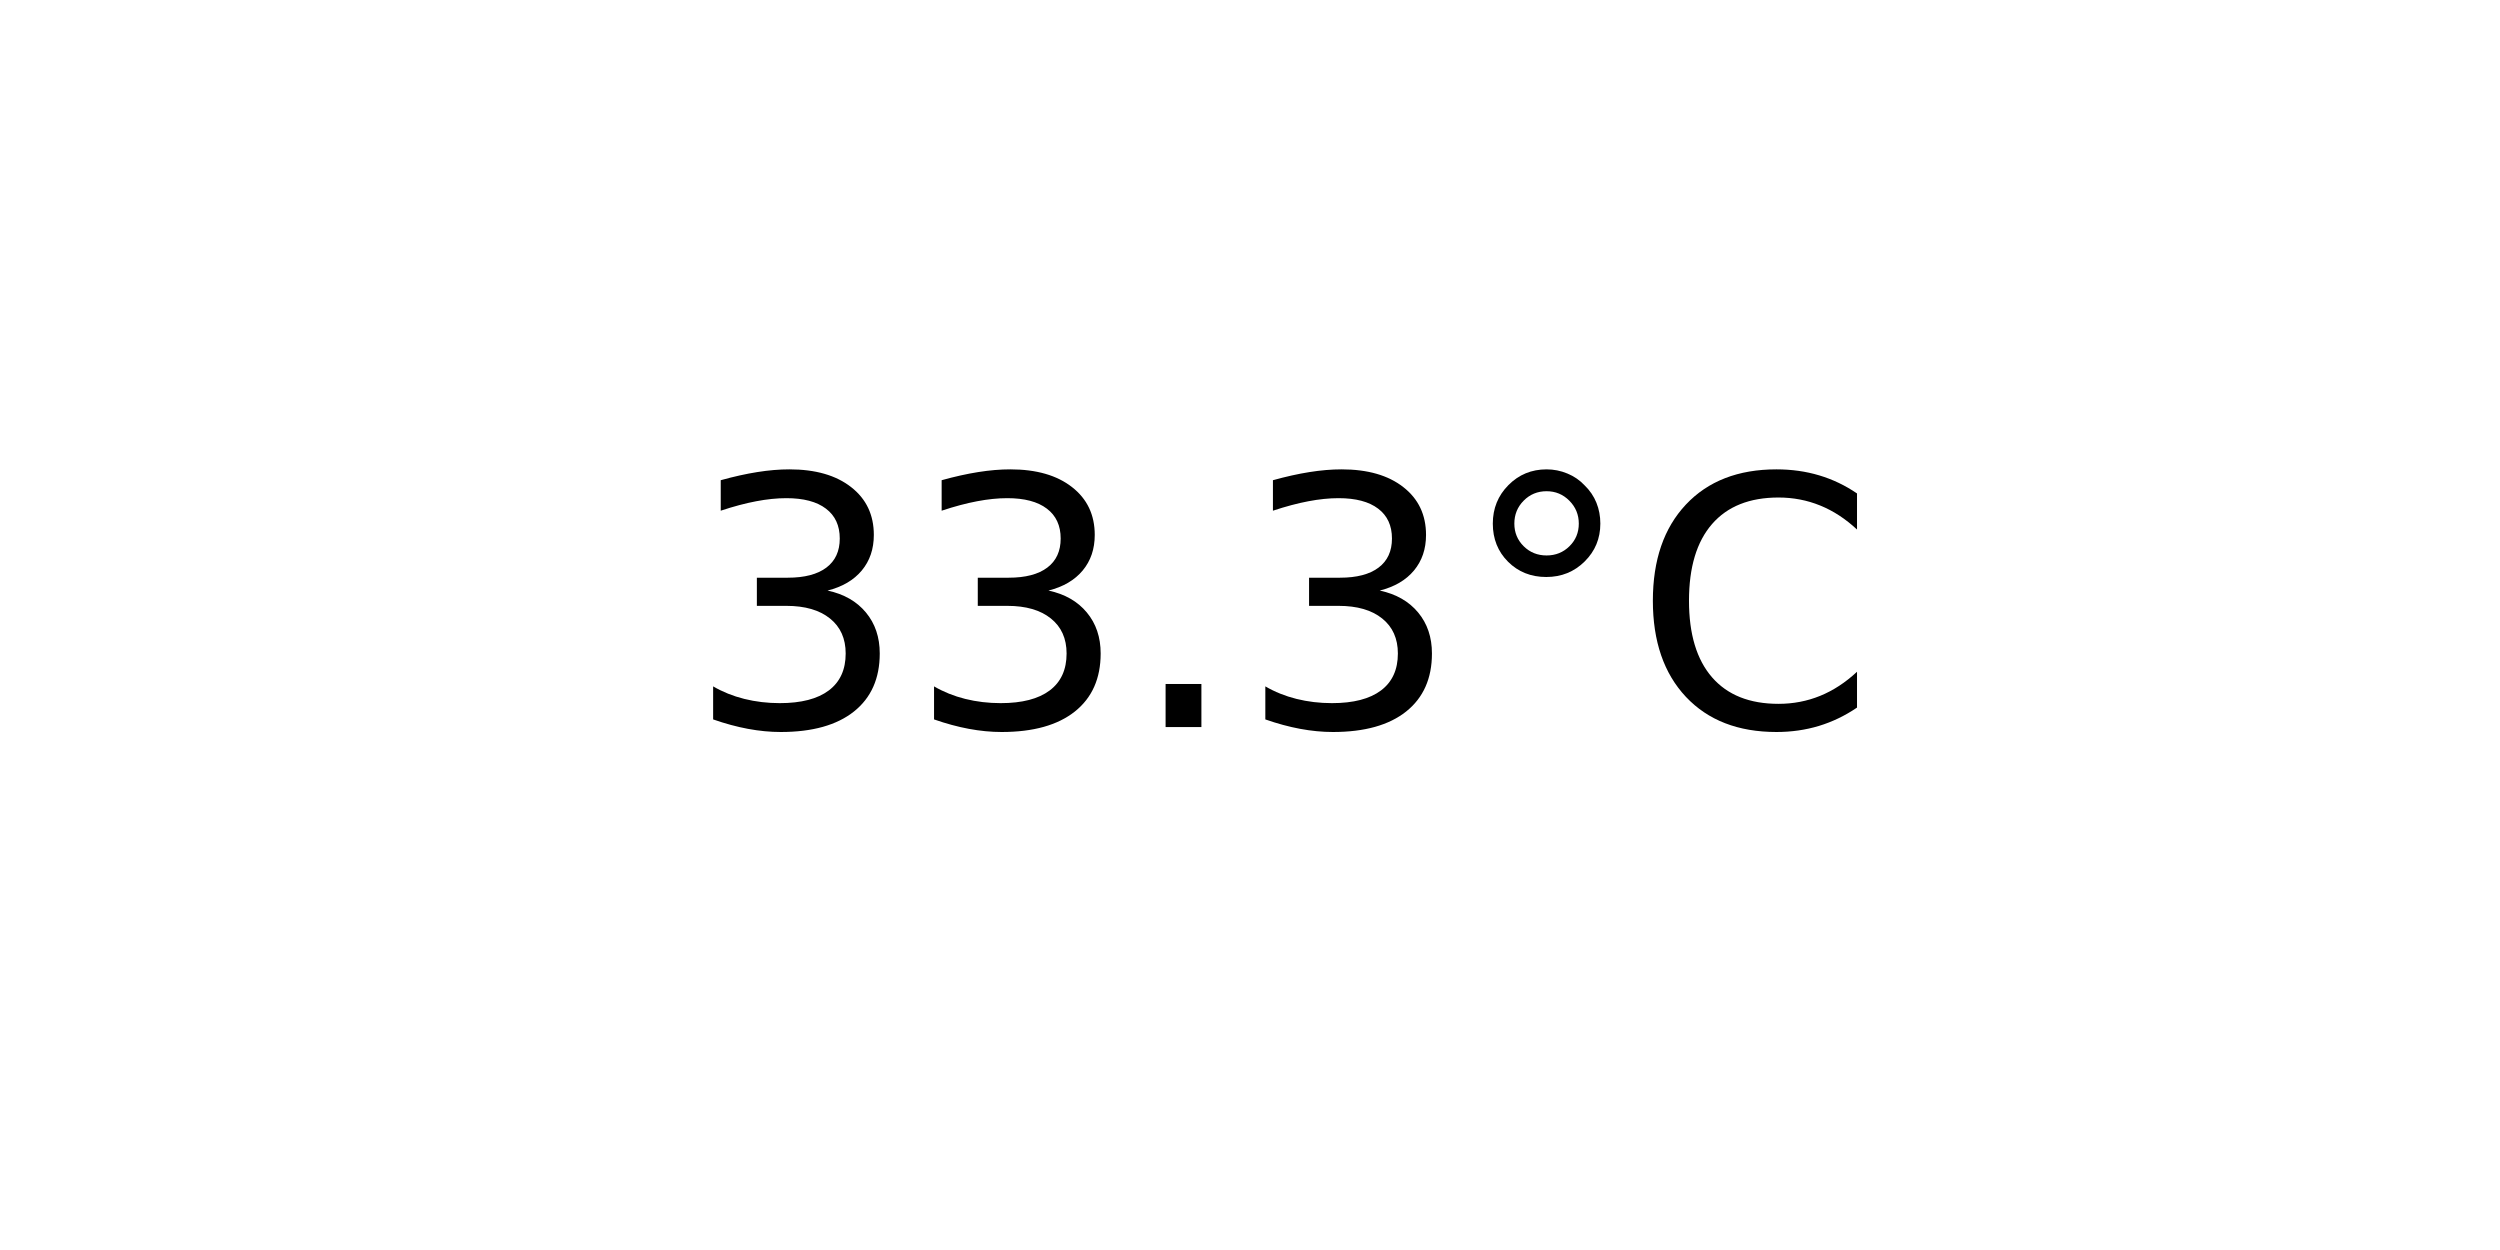
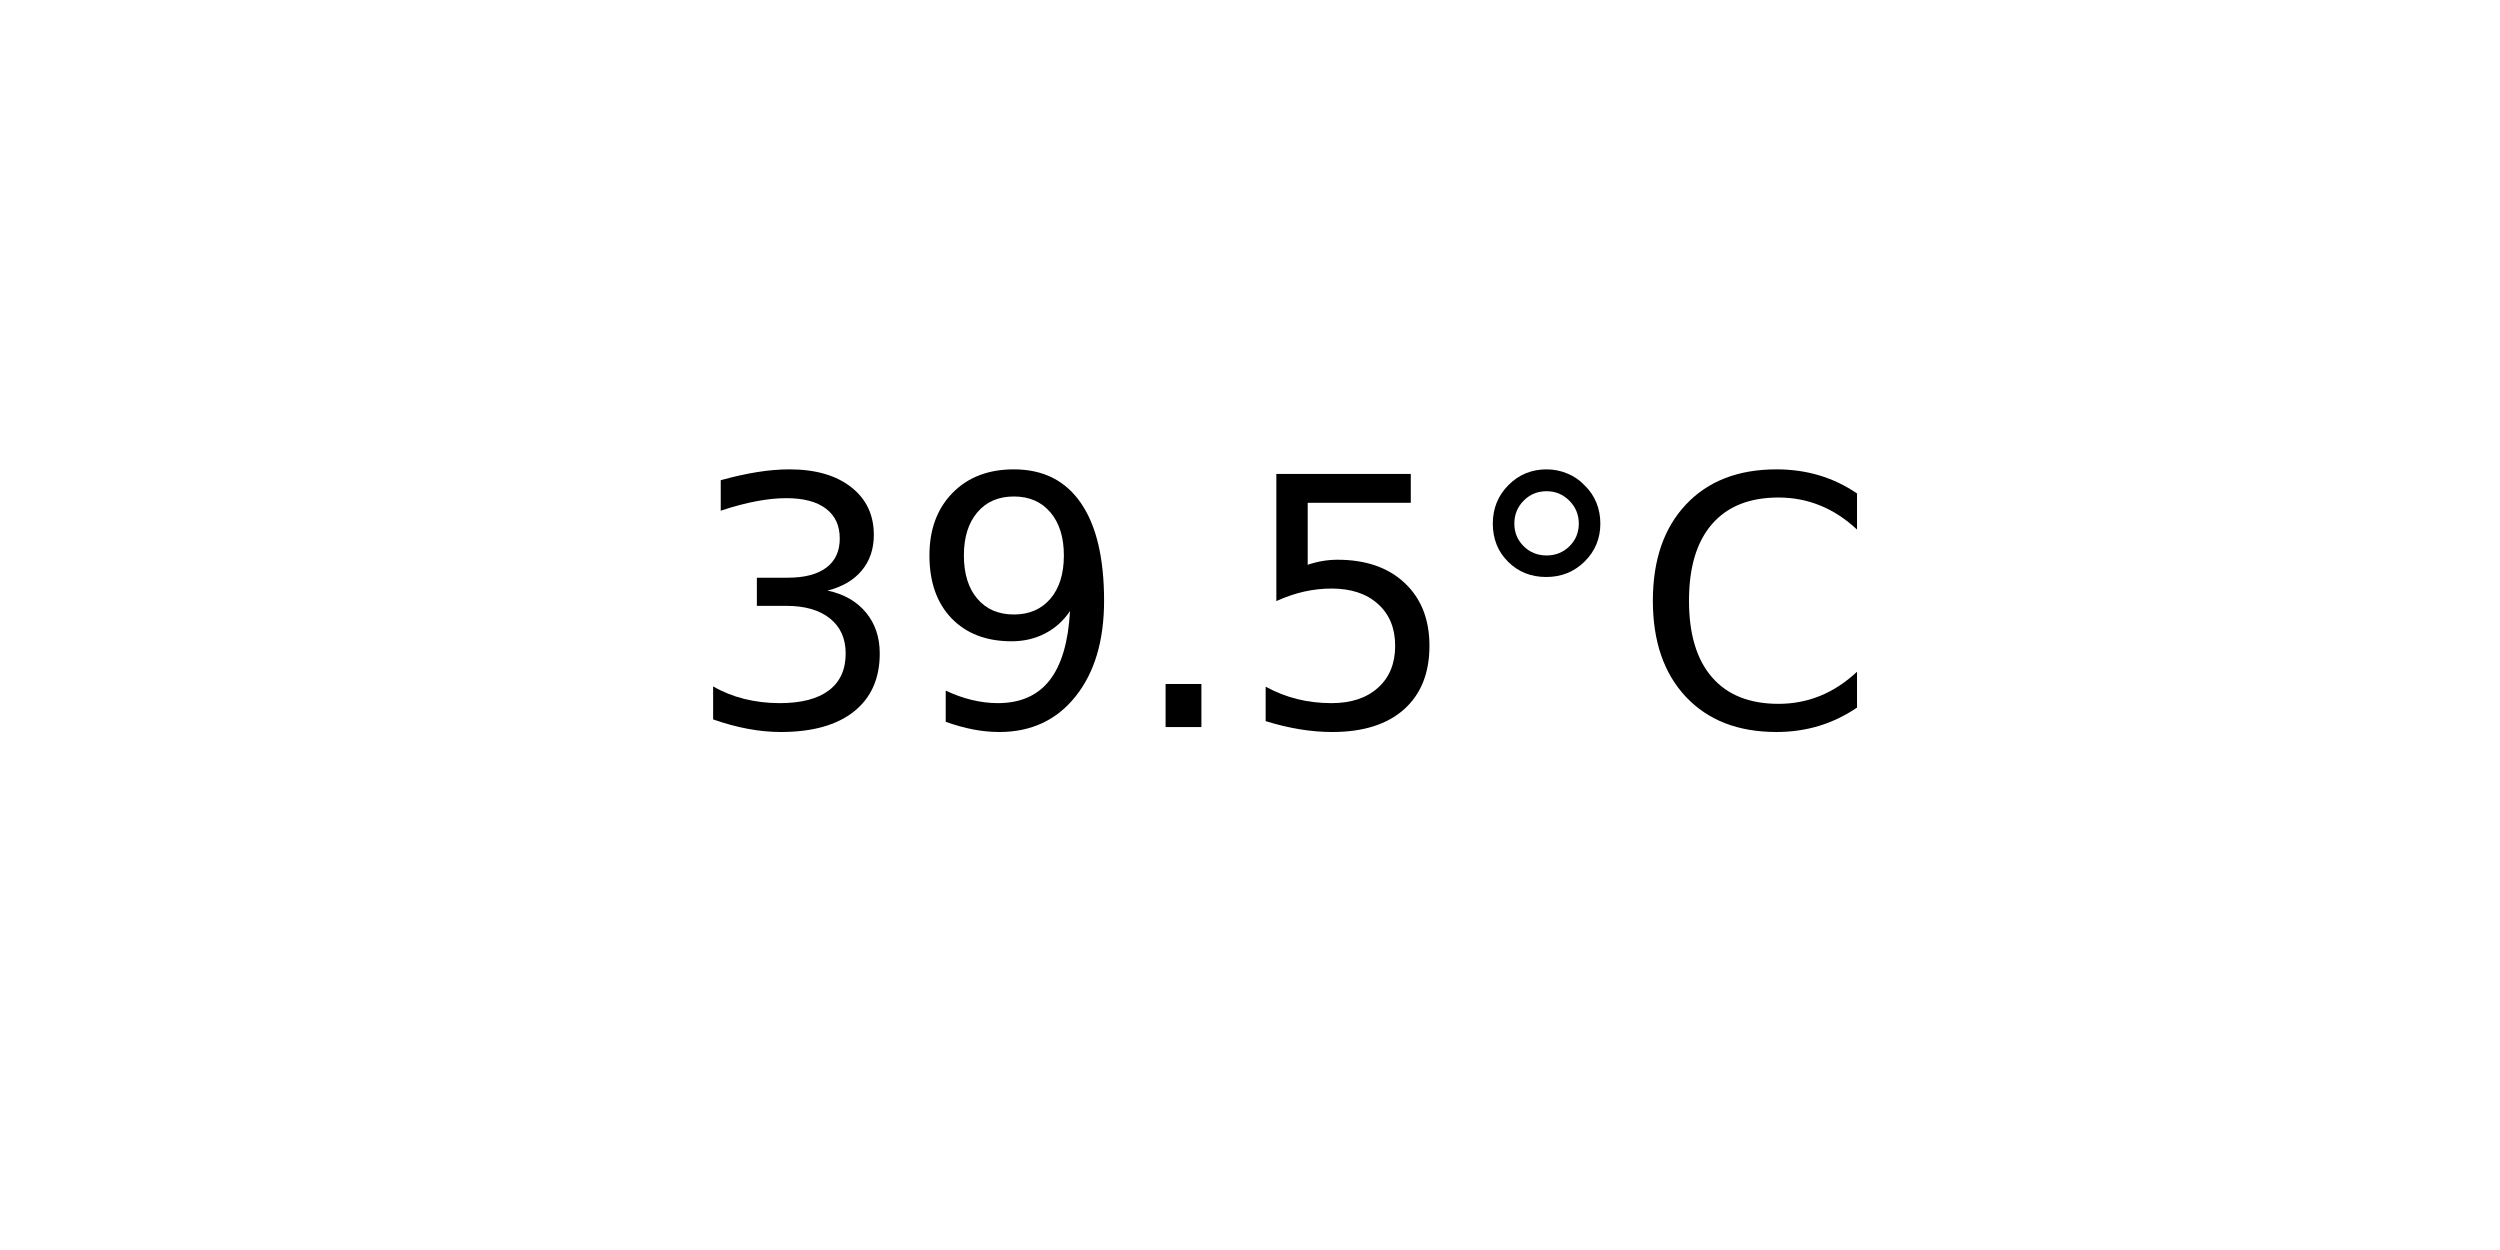
<svg xmlns="http://www.w3.org/2000/svg" xmlns:xlink="http://www.w3.org/1999/xlink" width="72pt" height="36pt" viewBox="0 0 72 36" version="1.1">
  <defs>
    <style type="text/css">*{stroke-linejoin: round; stroke-linecap: butt}</style>
  </defs>
  <g id="figure_1">
    <g id="axes_1">
      <g id="text_1">
        <g transform="translate(19.77578 20.93937) scale(0.1 -0.1)">
          <defs>
            <path id="DejaVuSans-33" d="M 2597 2516  Q 3050 2419 3304 2112  Q 3559 1806 3559 1356  Q 3559 666 3084 287  Q 2609 -91 1734 -91  Q 1441 -91 1130 -33  Q 819 25 488 141  L 488 750  Q 750 597 1062 519  Q 1375 441 1716 441  Q 2309 441 2620 675  Q 2931 909 2931 1356  Q 2931 1769 2642 2001  Q 2353 2234 1838 2234  L 1294 2234  L 1294 2753  L 1863 2753  Q 2328 2753 2575 2939  Q 2822 3125 2822 3475  Q 2822 3834 2567 4026  Q 2313 4219 1838 4219  Q 1578 4219 1281 4162  Q 984 4106 628 3988  L 628 4550  Q 988 4650 1302 4700  Q 1616 4750 1894 4750  Q 2613 4750 3031 4423  Q 3450 4097 3450 3541  Q 3450 3153 3228 2886  Q 3006 2619 2597 2516  z " transform="scale(0.015625)" />
+             <path id="DejaVuSans-39" d="M 703 97  L 703 672  Q 941 559 1184 500  Q 1428 441 1663 441  Q 2288 441 2617 861  Q 2947 1281 2994 2138  Q 2813 1869 2534 1725  Q 2256 1581 1919 1581  Q 1219 1581 811 2004  Q 403 2428 403 3163  Q 403 3881 828 4315  Q 1253 4750 1959 4750  Q 2769 4750 3195 4129  Q 3622 3509 3622 2328  Q 3622 1225 3098 567  Q 2575 -91 1691 -91  Q 1453 -91 1209 -44  Q 966 3 703 97  z M 1959 2075  Q 2384 2075 2632 2365  Q 2881 2656 2881 3163  Q 2881 3666 2632 3958  Q 2384 4250 1959 4250  Q 1534 4250 1286 3958  Q 1038 3666 1038 3163  Q 1038 2656 1286 2365  Q 1534 2075 1959 2075  z " transform="scale(0.015625)" />
            <path id="DejaVuSans-2e" d="M 684 794  L 1344 794  L 1344 0  L 684 0  L 684 794  z " transform="scale(0.015625)" />
+             <path id="DejaVuSans-35" d="M 691 4666  L 3169 4666  L 3169 4134  L 1269 4134  L 1269 2991  Q 1406 3038 1543 3061  Q 1681 3084 1819 3084  Q 2600 3084 3056 2656  Q 3513 2228 3513 1497  Q 3513 744 3044 326  Q 2575 -91 1722 -91  Q 1428 -91 1123 -41  Q 819 9 494 109  L 494 744  Q 775 591 1075 516  Q 1375 441 1709 441  Q 2250 441 2565 725  Q 2881 1009 2881 1497  Q 2881 1984 2565 2268  Q 2250 2553 1709 2553  Q 1456 2553 1204 2497  Q 953 2441 691 2322  L 691 4666  z " transform="scale(0.015625)" />
            <path id="DejaVuSans-b0" d="M 1600 4347  Q 1350 4347 1178 4173  Q 1006 4000 1006 3750  Q 1006 3503 1178 3333  Q 1350 3163 1600 3163  Q 1850 3163 2022 3333  Q 2194 3503 2194 3750  Q 2194 3997 2020 4172  Q 1847 4347 1600 4347  z M 1600 4750  Q 1800 4750 1984 4673  Q 2169 4597 2303 4453  Q 2447 4313 2519 4134  Q 2591 3956 2591 3750  Q 2591 3338 2302 3052  Q 2013 2766 1594 2766  Q 1172 2766 890 3047  Q 609 3328 609 3750  Q 609 4169 896 4459  Q 1184 4750 1600 4750  z " transform="scale(0.015625)" />
            <path id="DejaVuSans-43" d="M 4122 4306  L 4122 3641  Q 3803 3938 3442 4084  Q 3081 4231 2675 4231  Q 1875 4231 1450 3742  Q 1025 3253 1025 2328  Q 1025 1406 1450 917  Q 1875 428 2675 428  Q 3081 428 3442 575  Q 3803 722 4122 1019  L 4122 359  Q 3791 134 3420 21  Q 3050 -91 2638 -91  Q 1578 -91 968 557  Q 359 1206 359 2328  Q 359 3453 968 4101  Q 1578 4750 2638 4750  Q 3056 4750 3426 4639  Q 3797 4528 4122 4306  z " transform="scale(0.015625)" />
          </defs>
          <use xlink:href="#DejaVuSans-33" />
-           <use xlink:href="#DejaVuSans-33" x="63.623" />
+           <use xlink:href="#DejaVuSans-39" x="63.623" />
          <use xlink:href="#DejaVuSans-2e" x="127.246" />
-           <use xlink:href="#DejaVuSans-33" x="159.033" />
+           <use xlink:href="#DejaVuSans-35" x="159.033" />
          <use xlink:href="#DejaVuSans-b0" x="222.656" />
          <use xlink:href="#DejaVuSans-43" x="272.656" />
        </g>
      </g>
    </g>
  </g>
</svg>
